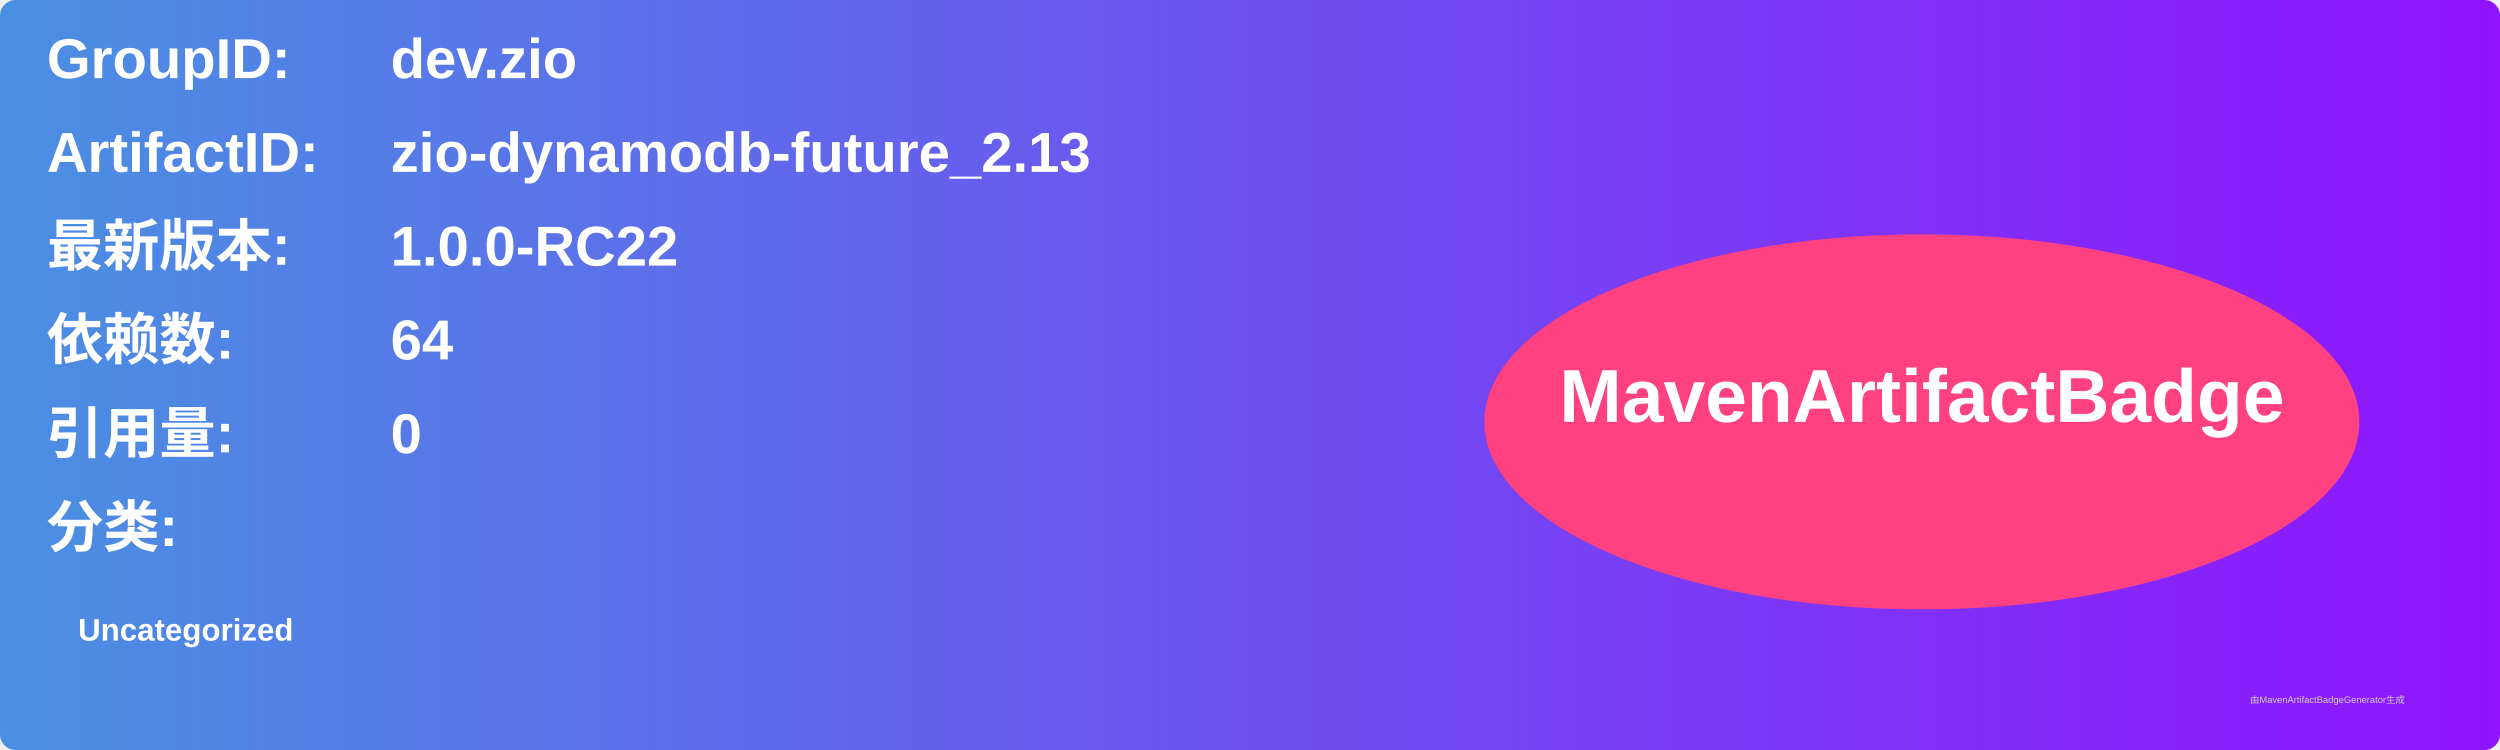
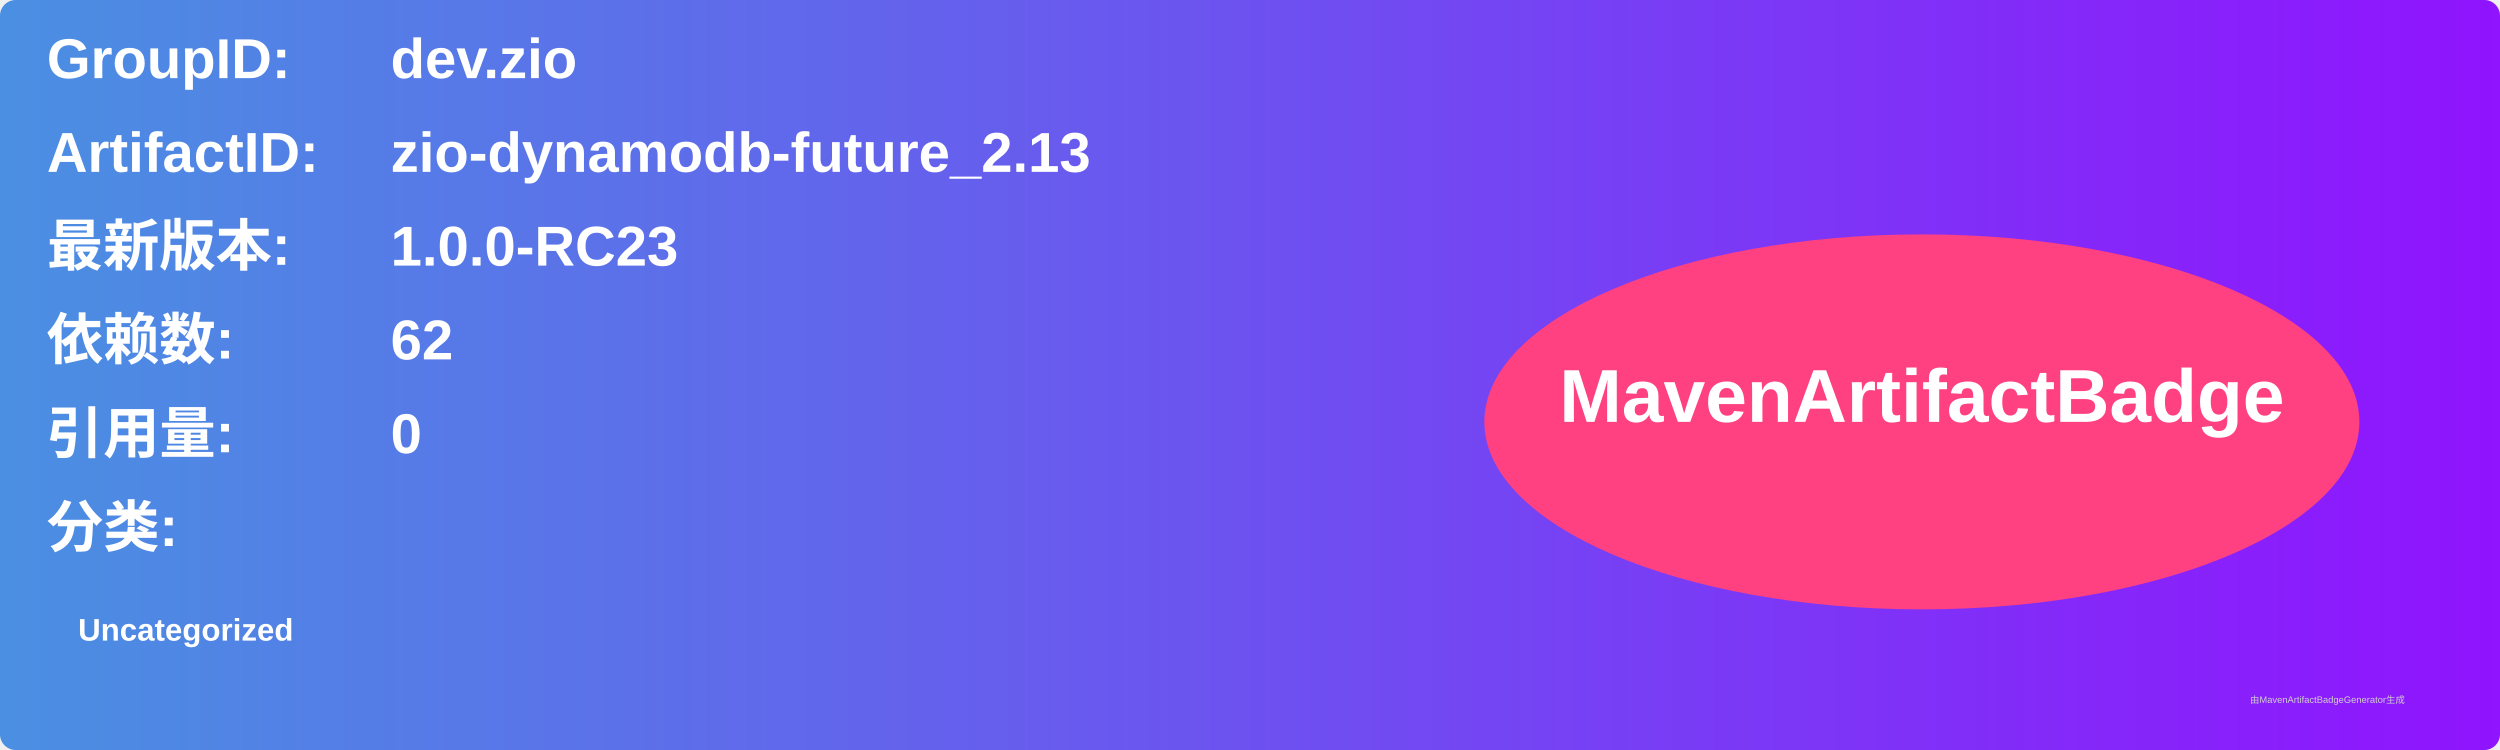
<svg xmlns="http://www.w3.org/2000/svg" width="800" height="240" viewBox="0 0 800 240">
  <linearGradient id="grad" x1="0%" y1="0%" x2="100%" y2="0%">
    <stop offset="0%" stop-color="#4a90e2" />
    <stop offset="100%" stop-color="#9013fe" />
  </linearGradient>
  <rect width="100%" height="100%" rx="5" ry="5" fill="url(#grad)" />
  <g transform="translate(15, 15)">
    <text x="0" y="10" font-family="Arial" font-size="18" fill="white" font-weight="bold" width="260">GroupID:</text>
    <text x="110" y="10" font-family="Arial" font-size="18" fill="white" font-weight="bold" width="460">dev.zio</text>
    <text x="0" y="40" font-family="Arial" font-size="18" fill="white" font-weight="bold" width="260">ArtifactID:</text>
    <text x="110" y="40" font-family="Arial" font-size="18" fill="white" font-weight="bold" width="460">zio-dynamodb-future_2.13</text>
    <text x="0" y="70" font-family="Arial" font-size="18" fill="white" font-weight="bold">最新版本:</text>
    <text x="110" y="70" font-family="Arial" font-size="18" fill="white" font-weight="bold">
-       <tspan font-weight="bold">1.0.0-RC22</tspan>
+       <tspan font-weight="bold">1.0.0-RC23</tspan>
    </text>
    <text x="0" y="100" font-family="Arial" font-size="18" fill="white" font-weight="bold">依赖数: </text>
    <text x="110" y="100" font-family="Arial" font-size="18" fill="white">
-       <tspan font-weight="bold">64</tspan>
+       <tspan font-weight="bold">62</tspan>
    </text>
    <text x="0" y="130" font-family="Arial" font-size="18" fill="white" font-weight="bold">引用量: </text>
    <text x="110" y="130" font-family="Arial" font-size="18" fill="white">
      <tspan font-weight="bold">0</tspan>
    </text>
    <text x="0" y="160" font-family="Arial" font-size="18" fill="white" font-weight="bold">分类:</text>
    <text x="10" y="190" font-family="Arial" font-size="10" fill="white">
      <tspan font-weight="bold">Uncategorized</tspan>
    </text>
    <ellipse cx="600" cy="120" rx="140" ry="60" fill="#ff4081" />
    <text x="600" y="120" text-anchor="middle" font-family="Arial" font-size="24" fill="white" font-weight="bold">MavenArtifactBadge</text>
  </g>
  <text x="720" y="225" font-family="Arial" font-size="3" fill="#d0d0d0">由MavenArtifactBadgeGenerator生成</text>
</svg>
